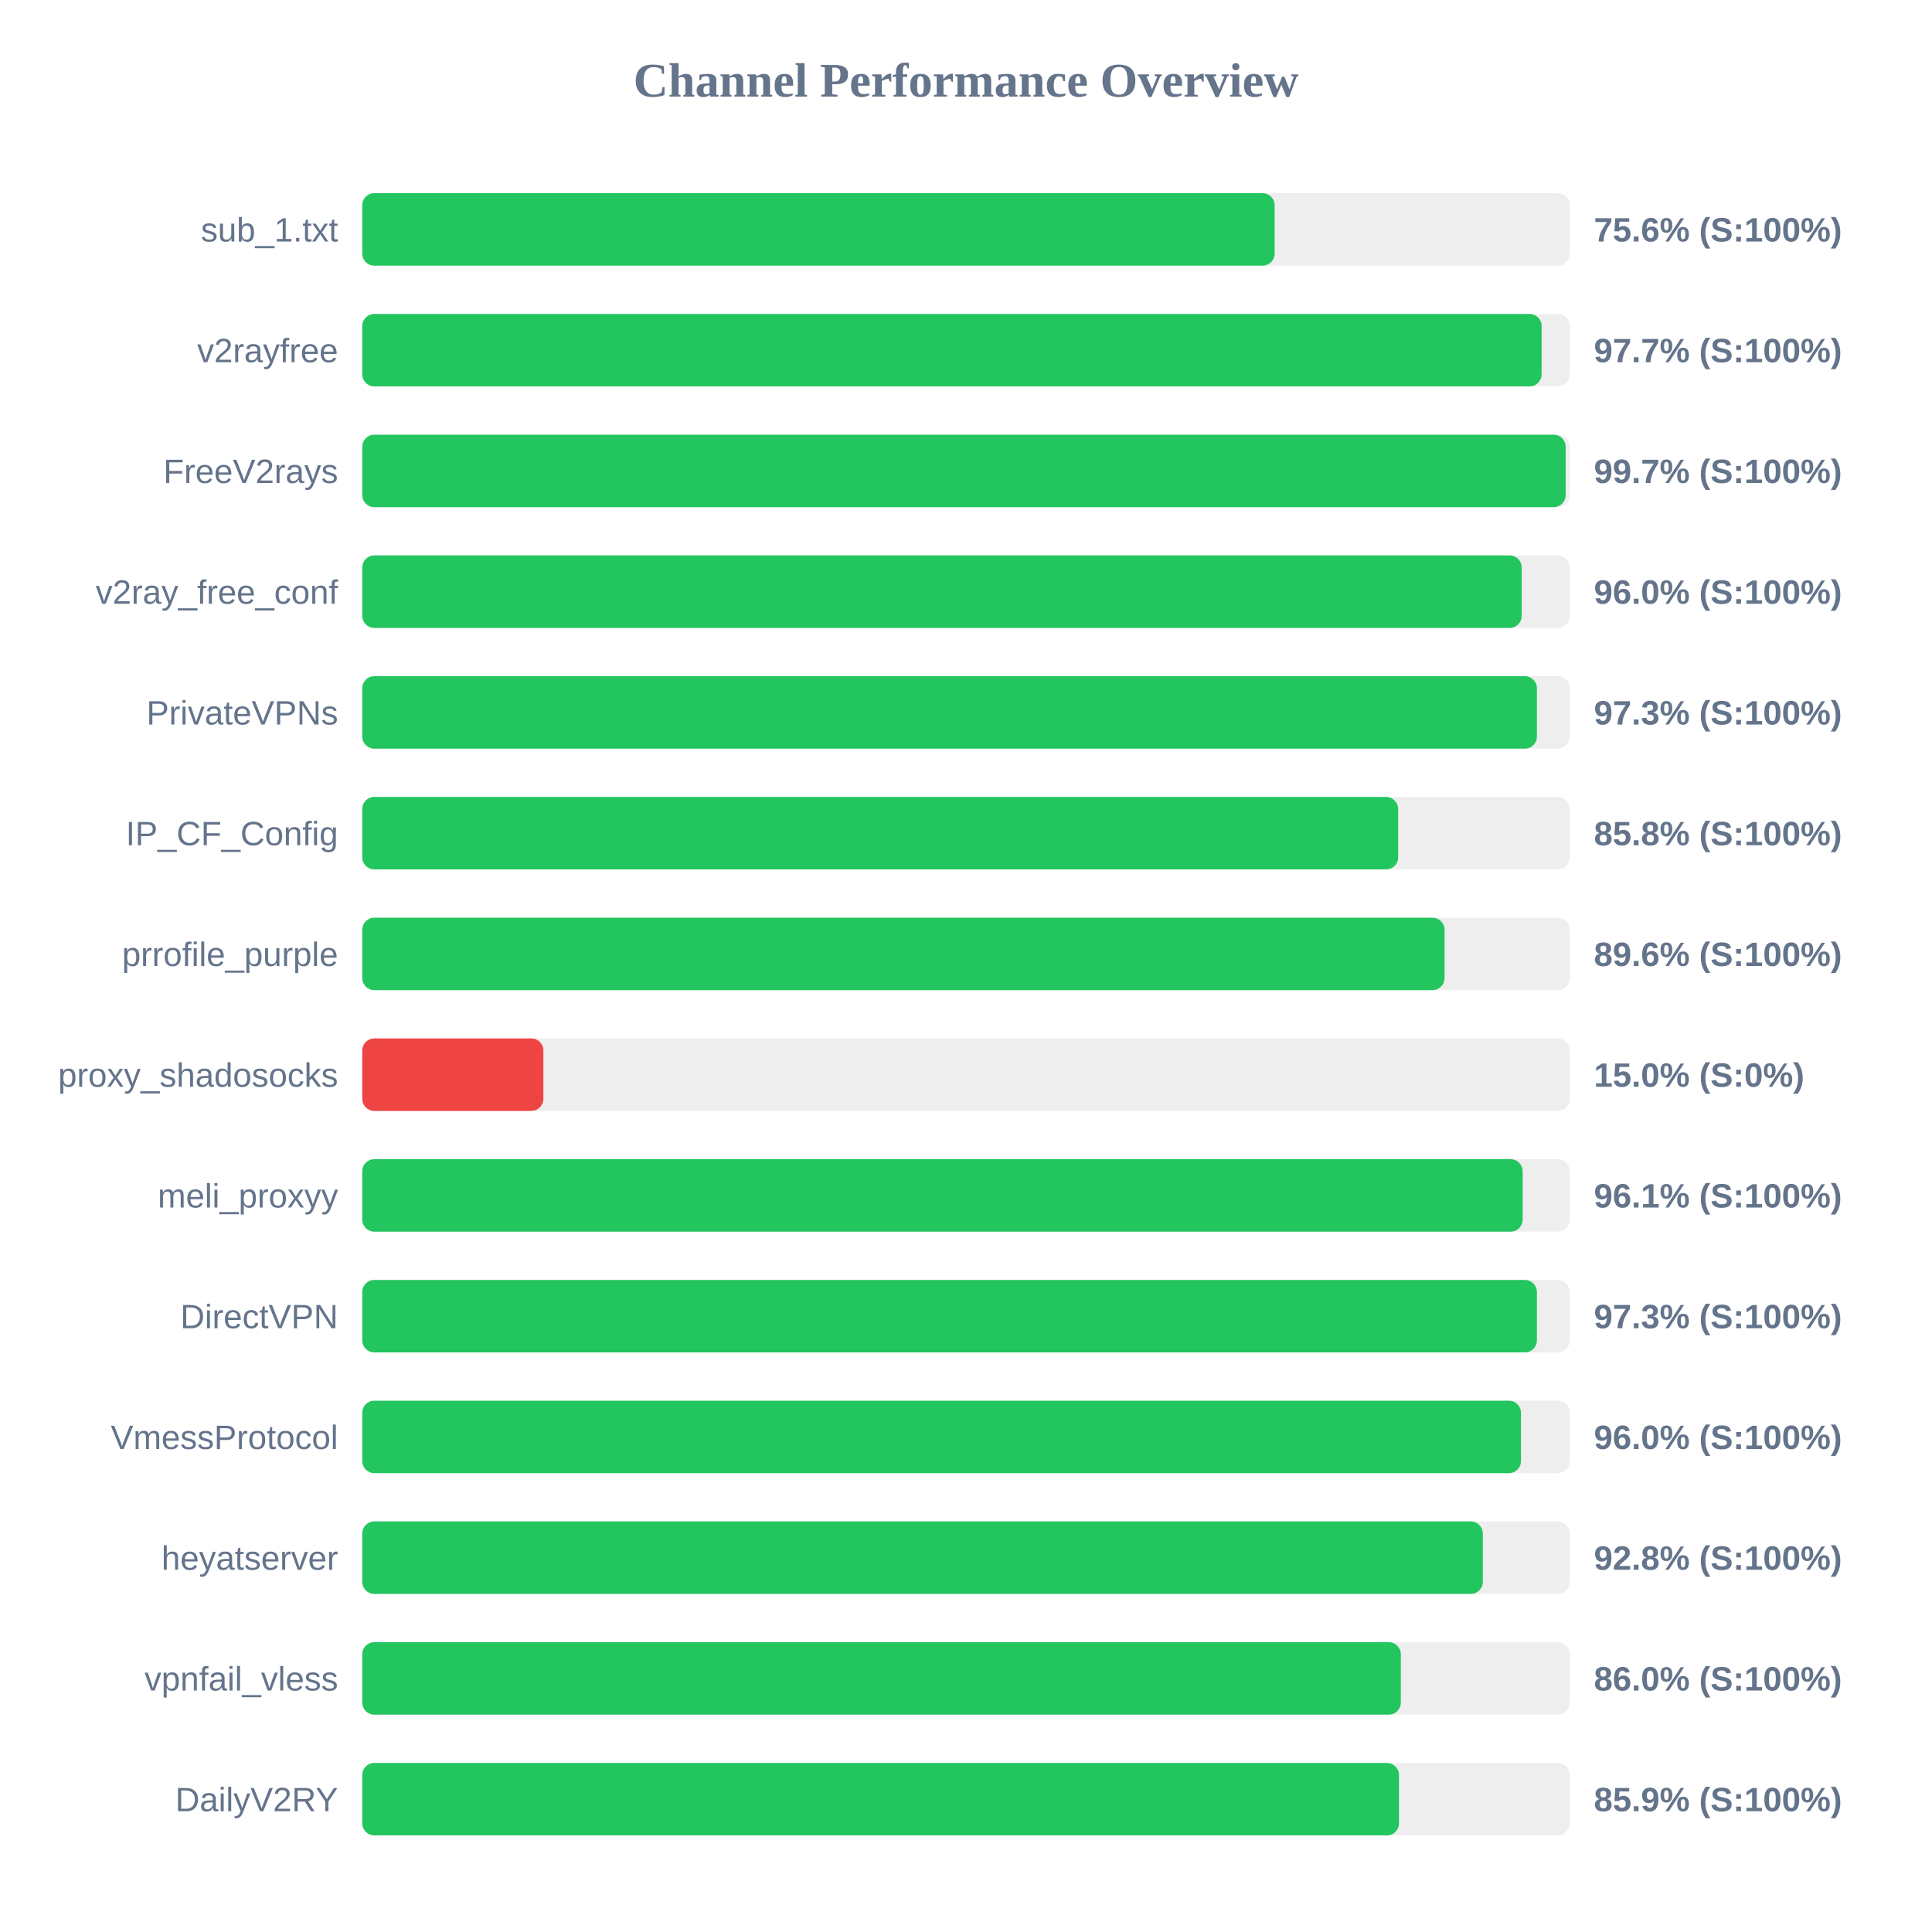
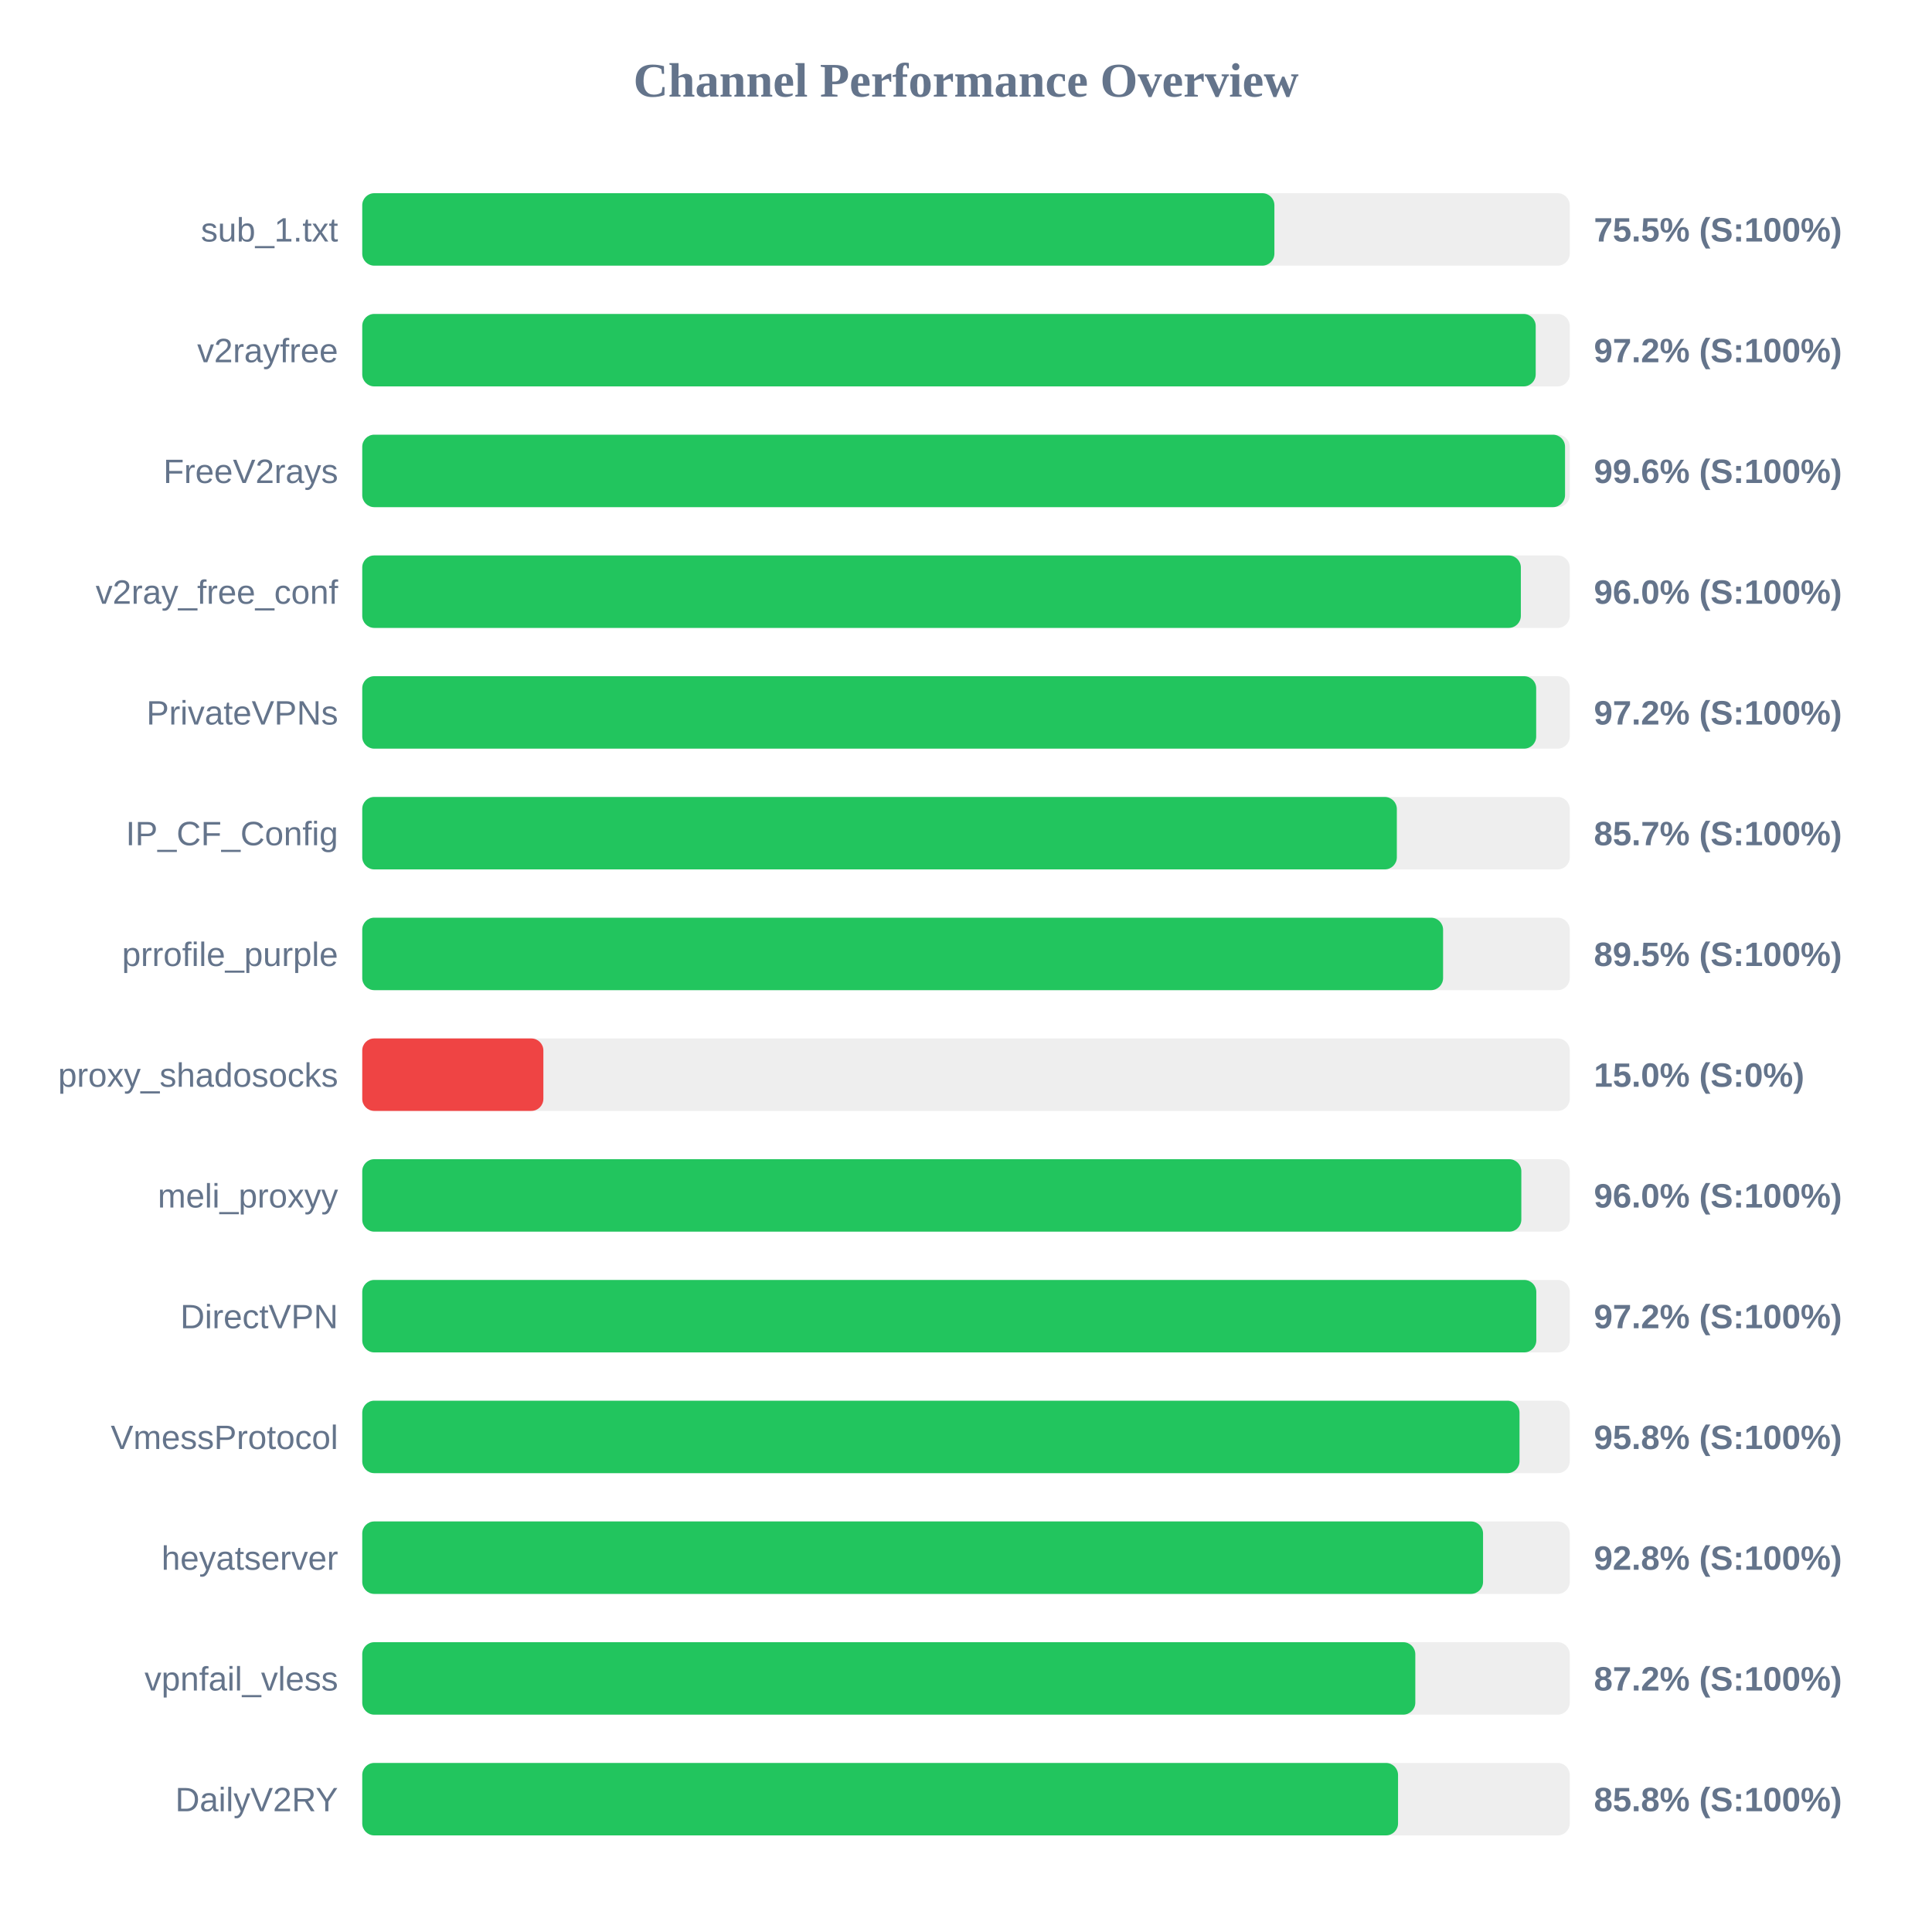
<svg xmlns="http://www.w3.org/2000/svg" width="800" height="800" version="1.1">
  <style>
        .row { font: 14px Arial; fill: #64748b; }
        .score { font: bold 14px Arial; fill: #64748b; }
    </style>
  <text x="400" y="40" text-anchor="middle" font-size="20px" font-weight="bold" fill="#64748b">Channel Performance Overview</text>
  <rect x="150" y="80" width="500" height="30" fill="#eee" rx="5" />
-   <rect x="150" y="80" width="377.8" height="30" fill="#22c55e" rx="5" />
+   <rect x="150" y="80" width="377.7" height="30" fill="#22c55e" rx="5" />
  <text x="140" y="100" text-anchor="end" class="row">sub_1.txt</text>
-   <text x="660" y="100" text-anchor="start" class="score">75.6% (S:100%)</text>
+   <text x="660" y="100" text-anchor="start" class="score">75.5% (S:100%)</text>
  <rect x="150" y="130" width="500" height="30" fill="#eee" rx="5" />
-   <rect x="150" y="130" width="488.35" height="30" fill="#22c55e" rx="5" />
+   <rect x="150" y="130" width="485.9" height="30" fill="#22c55e" rx="5" />
  <text x="140" y="150" text-anchor="end" class="row">v2rayfree</text>
-   <text x="660" y="150" text-anchor="start" class="score">97.7% (S:100%)</text>
+   <text x="660" y="150" text-anchor="start" class="score">97.2% (S:100%)</text>
  <rect x="150" y="180" width="500" height="30" fill="#eee" rx="5" />
-   <rect x="150" y="180" width="498.3" height="30" fill="#22c55e" rx="5" />
+   <rect x="150" y="180" width="498.05" height="30" fill="#22c55e" rx="5" />
  <text x="140" y="200" text-anchor="end" class="row">FreeV2rays</text>
-   <text x="660" y="200" text-anchor="start" class="score">99.7% (S:100%)</text>
+   <text x="660" y="200" text-anchor="start" class="score">99.6% (S:100%)</text>
  <rect x="150" y="230" width="500" height="30" fill="#eee" rx="5" />
-   <rect x="150" y="230" width="480.1" height="30" fill="#22c55e" rx="5" />
+   <rect x="150" y="230" width="479.75" height="30" fill="#22c55e" rx="5" />
  <text x="140" y="250" text-anchor="end" class="row">v2ray_free_conf</text>
  <text x="660" y="250" text-anchor="start" class="score">96.0% (S:100%)</text>
  <rect x="150" y="280" width="500" height="30" fill="#eee" rx="5" />
-   <rect x="150" y="280" width="486.4" height="30" fill="#22c55e" rx="5" />
+   <rect x="150" y="280" width="486.1" height="30" fill="#22c55e" rx="5" />
  <text x="140" y="300" text-anchor="end" class="row">PrivateVPNs</text>
-   <text x="660" y="300" text-anchor="start" class="score">97.3% (S:100%)</text>
+   <text x="660" y="300" text-anchor="start" class="score">97.2% (S:100%)</text>
  <rect x="150" y="330" width="500" height="30" fill="#eee" rx="5" />
-   <rect x="150" y="330" width="428.95" height="30" fill="#22c55e" rx="5" />
+   <rect x="150" y="330" width="428.4" height="30" fill="#22c55e" rx="5" />
  <text x="140" y="350" text-anchor="end" class="row">IP_CF_Config</text>
-   <text x="660" y="350" text-anchor="start" class="score">85.8% (S:100%)</text>
+   <text x="660" y="350" text-anchor="start" class="score">85.7% (S:100%)</text>
  <rect x="150" y="380" width="500" height="30" fill="#eee" rx="5" />
-   <rect x="150" y="380" width="448.15" height="30" fill="#22c55e" rx="5" />
+   <rect x="150" y="380" width="447.55" height="30" fill="#22c55e" rx="5" />
  <text x="140" y="400" text-anchor="end" class="row">prrofile_purple</text>
-   <text x="660" y="400" text-anchor="start" class="score">89.6% (S:100%)</text>
+   <text x="660" y="400" text-anchor="start" class="score">89.5% (S:100%)</text>
  <rect x="150" y="430" width="500" height="30" fill="#eee" rx="5" />
  <rect x="150" y="430" width="75.0" height="30" fill="#ef4444" rx="5" />
  <text x="140" y="450" text-anchor="end" class="row">proxy_shadosocks</text>
  <text x="660" y="450" text-anchor="start" class="score">15.0% (S:0%)</text>
  <rect x="150" y="480" width="500" height="30" fill="#eee" rx="5" />
-   <rect x="150" y="480" width="480.5" height="30" fill="#22c55e" rx="5" />
+   <rect x="150" y="480" width="479.95" height="30" fill="#22c55e" rx="5" />
  <text x="140" y="500" text-anchor="end" class="row">meli_proxyy</text>
-   <text x="660" y="500" text-anchor="start" class="score">96.1% (S:100%)</text>
+   <text x="660" y="500" text-anchor="start" class="score">96.0% (S:100%)</text>
  <rect x="150" y="530" width="500" height="30" fill="#eee" rx="5" />
-   <rect x="150" y="530" width="486.4" height="30" fill="#22c55e" rx="5" />
+   <rect x="150" y="530" width="486.15" height="30" fill="#22c55e" rx="5" />
  <text x="140" y="550" text-anchor="end" class="row">DirectVPN</text>
-   <text x="660" y="550" text-anchor="start" class="score">97.3% (S:100%)</text>
+   <text x="660" y="550" text-anchor="start" class="score">97.2% (S:100%)</text>
  <rect x="150" y="580" width="500" height="30" fill="#eee" rx="5" />
-   <rect x="150" y="580" width="479.8" height="30" fill="#22c55e" rx="5" />
+   <rect x="150" y="580" width="479.2" height="30" fill="#22c55e" rx="5" />
  <text x="140" y="600" text-anchor="end" class="row">VmessProtocol</text>
-   <text x="660" y="600" text-anchor="start" class="score">96.0% (S:100%)</text>
+   <text x="660" y="600" text-anchor="start" class="score">95.8% (S:100%)</text>
  <rect x="150" y="630" width="500" height="30" fill="#eee" rx="5" />
-   <rect x="150" y="630" width="464.0" height="30" fill="#22c55e" rx="5" />
+   <rect x="150" y="630" width="464.1" height="30" fill="#22c55e" rx="5" />
  <text x="140" y="650" text-anchor="end" class="row">heyatserver</text>
  <text x="660" y="650" text-anchor="start" class="score">92.8% (S:100%)</text>
  <rect x="150" y="680" width="500" height="30" fill="#eee" rx="5" />
-   <rect x="150" y="680" width="430.05" height="30" fill="#22c55e" rx="5" />
+   <rect x="150" y="680" width="436.05" height="30" fill="#22c55e" rx="5" />
  <text x="140" y="700" text-anchor="end" class="row">vpnfail_vless</text>
-   <text x="660" y="700" text-anchor="start" class="score">86.0% (S:100%)</text>
+   <text x="660" y="700" text-anchor="start" class="score">87.2% (S:100%)</text>
  <rect x="150" y="730" width="500" height="30" fill="#eee" rx="5" />
-   <rect x="150" y="730" width="429.3" height="30" fill="#22c55e" rx="5" />
+   <rect x="150" y="730" width="428.9" height="30" fill="#22c55e" rx="5" />
  <text x="140" y="750" text-anchor="end" class="row">DailyV2RY</text>
-   <text x="660" y="750" text-anchor="start" class="score">85.9% (S:100%)</text>
+   <text x="660" y="750" text-anchor="start" class="score">85.8% (S:100%)</text>
</svg>
